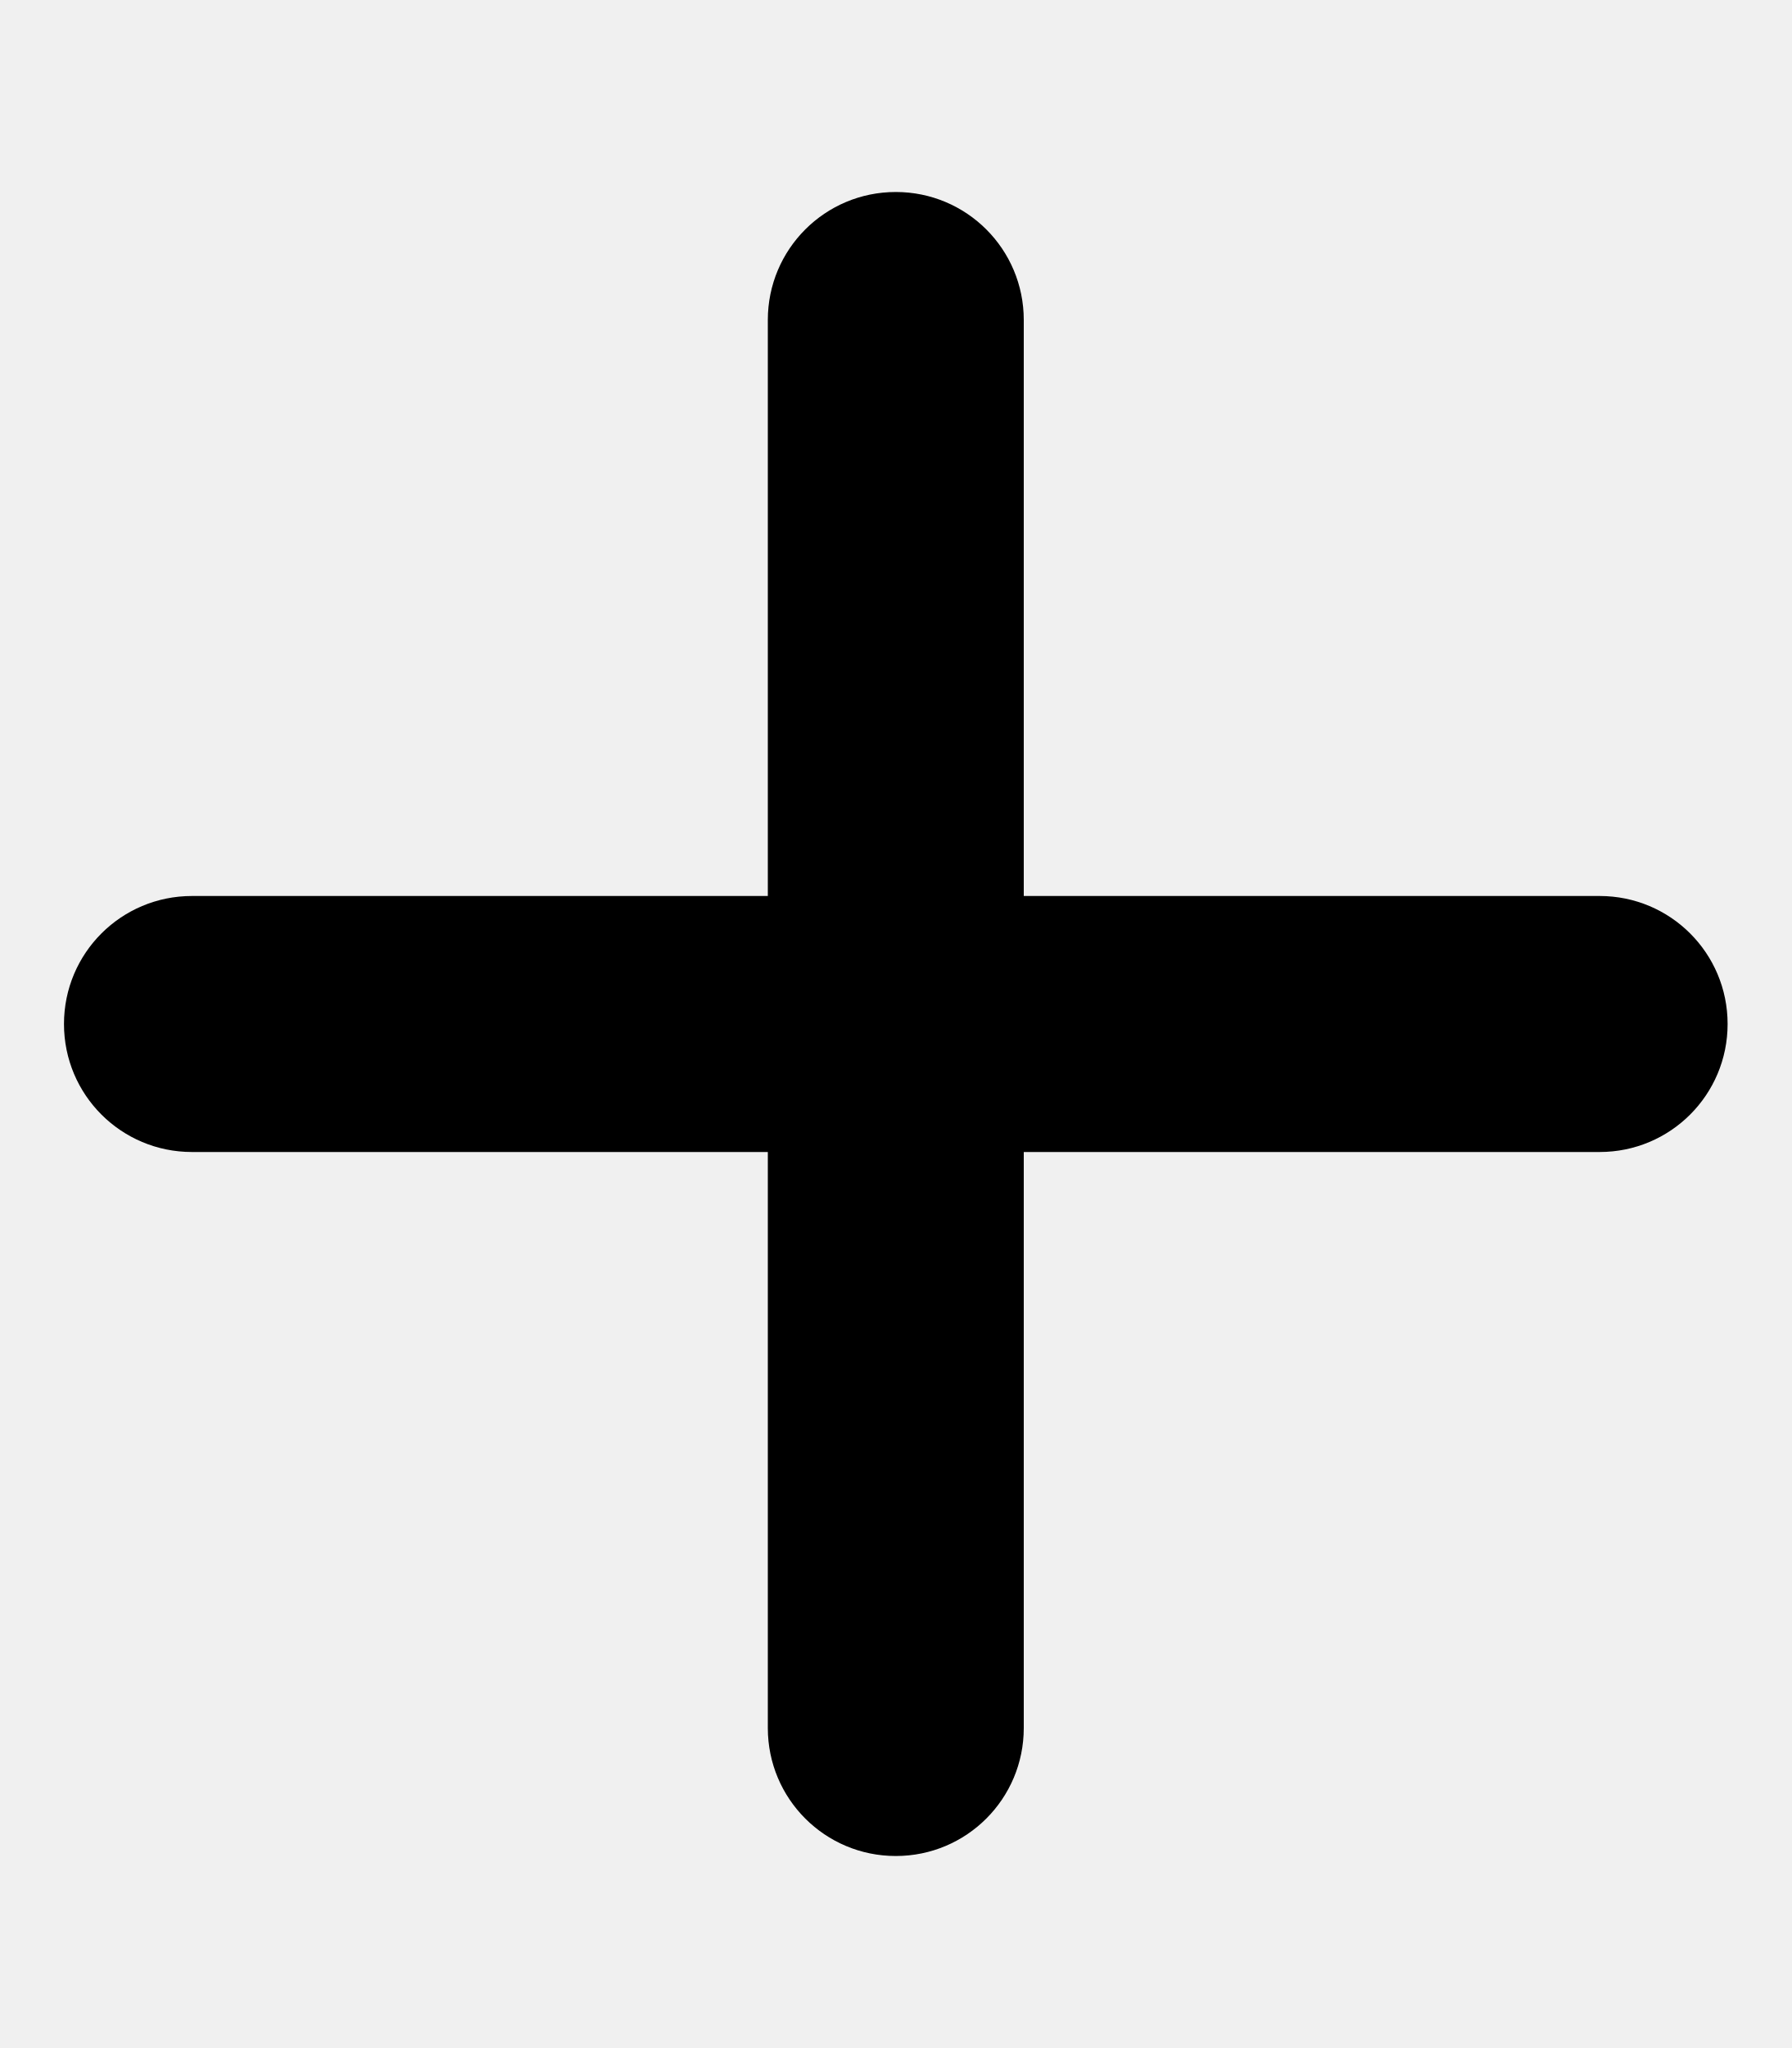
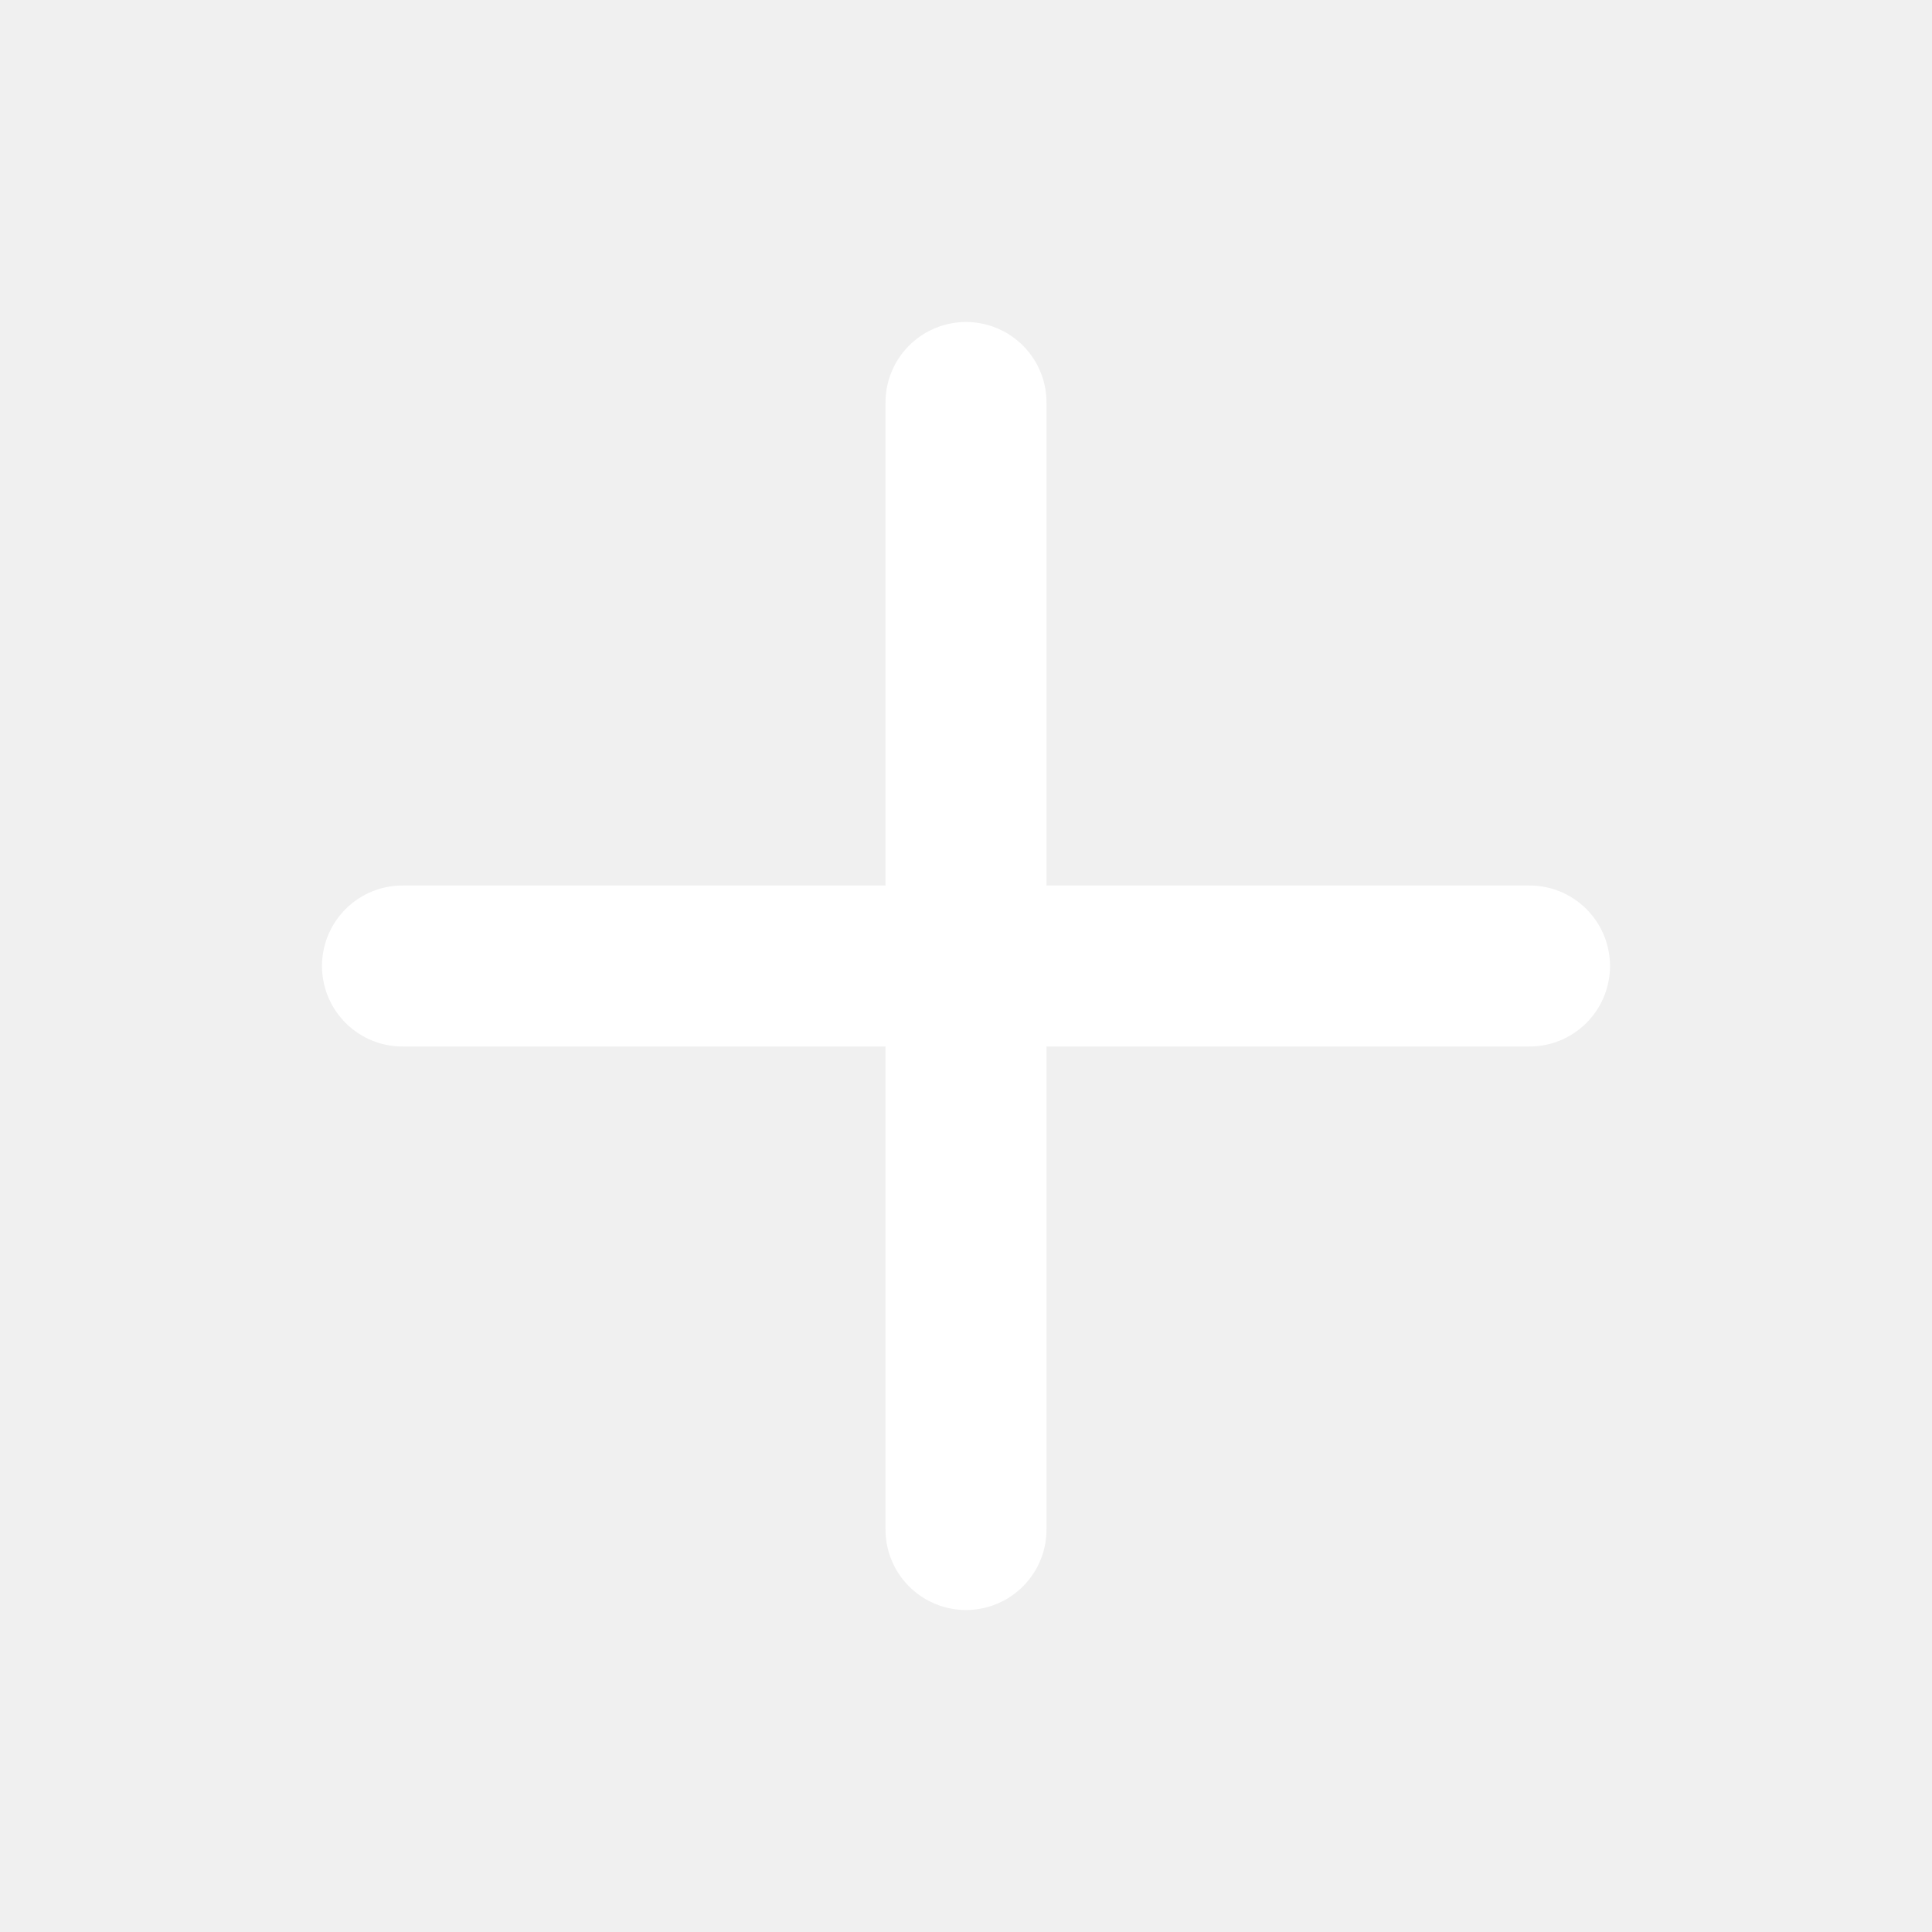
- <svg xmlns="http://www.w3.org/2000/svg" viewBox="0 0 448 512">
-   <path d="M256 80c0-17.7-14.3-32-32-32s-32 14.3-32 32l0 144L48 224c-17.7 0-32 14.3-32 32s14.3 32 32 32l144 0 0 144c0 17.7 14.3 32 32 32s32-14.3 32-32l0-144 144 0c17.7 0 32-14.3 32-32s-14.3-32-32-32l-144 0 0-144z" />
+ <svg xmlns="http://www.w3.org/2000/svg" width="20" height="20" viewBox="0 0 24 24" fill="white">
+   <path d="M12 5v14M5 12h14" stroke="white" stroke-width="2" stroke-linecap="round" />
</svg>
